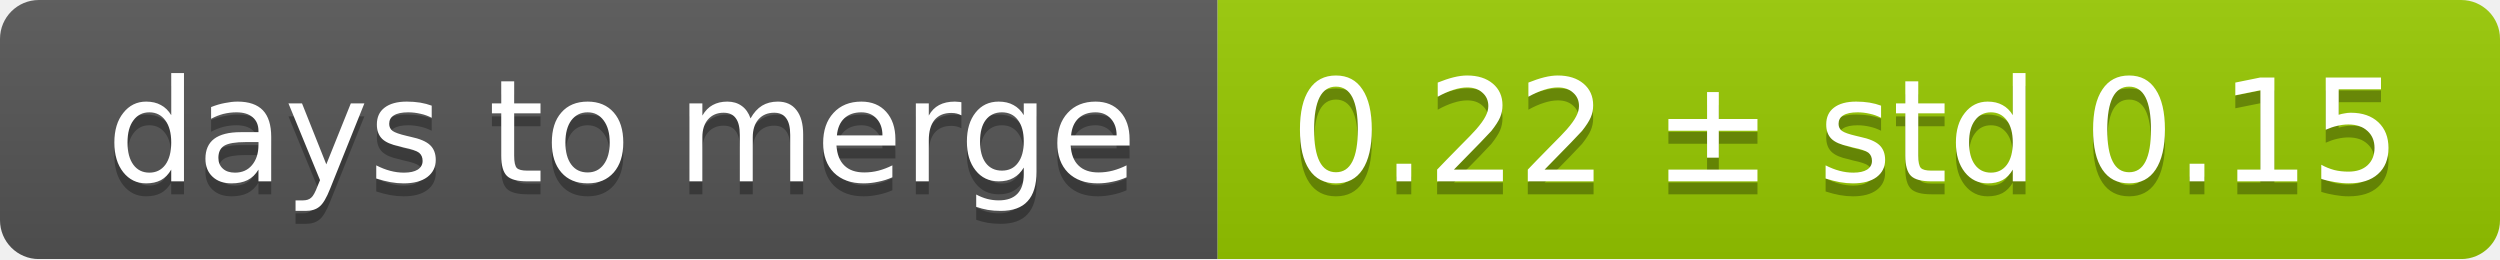
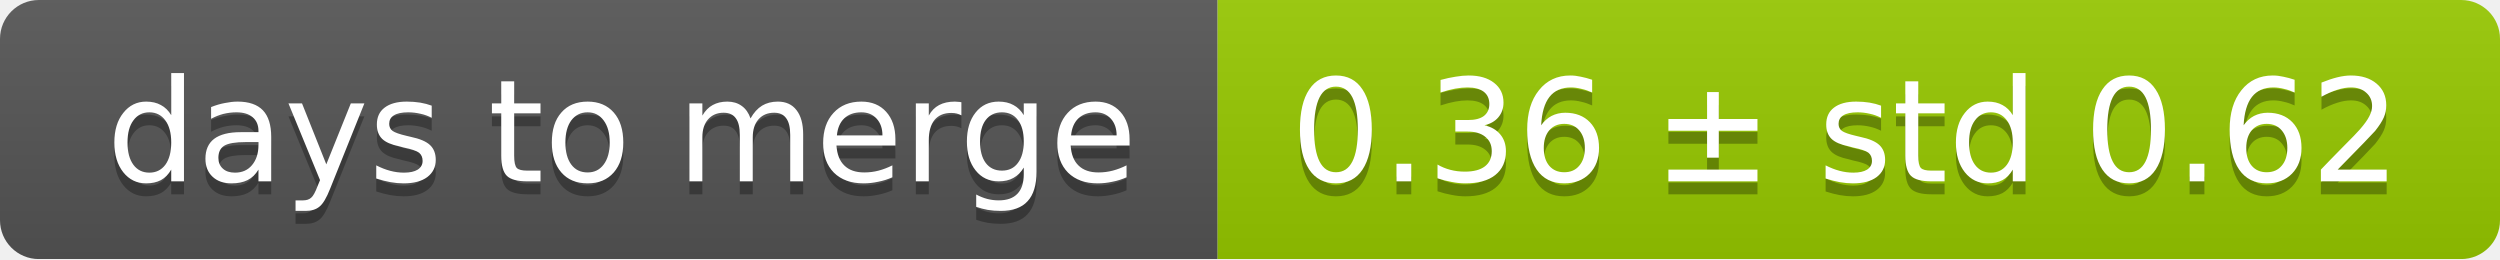
<svg xmlns="http://www.w3.org/2000/svg" width="193" height="20">
  <linearGradient id="smooth" x2="0" y2="100%">
    <stop offset="0" stop-color="#bbb" stop-opacity=".1" />
    <stop offset="1" stop-opacity=".1" />
  </linearGradient>
  <mask id="round">
    <rect width="193" height="20" rx="3" fill="#fff" />
  </mask>
  <g mask="url(#round)">
    <rect width="94" height="20" fill="#555" />
    <rect x="94" width="99" height="20" fill="#97ca00" />
    <rect width="193" height="20" fill="url(#smooth)" />
  </g>
  <g fill="#fff" text-anchor="middle" font-family="DejaVu Sans,Verdana,Geneva,sans-serif" font-size="11">
    <text x="48" y="15" fill="#010101" fill-opacity=".3">days to merge</text>
    <text x="48" y="14">days to merge</text>
-     <text x="142.5" y="15" fill="#010101" fill-opacity=".3">0.22 ± std 0.15</text>
-     <text x="142.5" y="14">0.22 ± std 0.15</text>
+     <text x="142.5" y="15" fill="#010101" fill-opacity=".3">0.36 ± std 0.62</text>
+     <text x="142.5" y="14">0.36 ± std 0.62</text>
  </g>
</svg>
